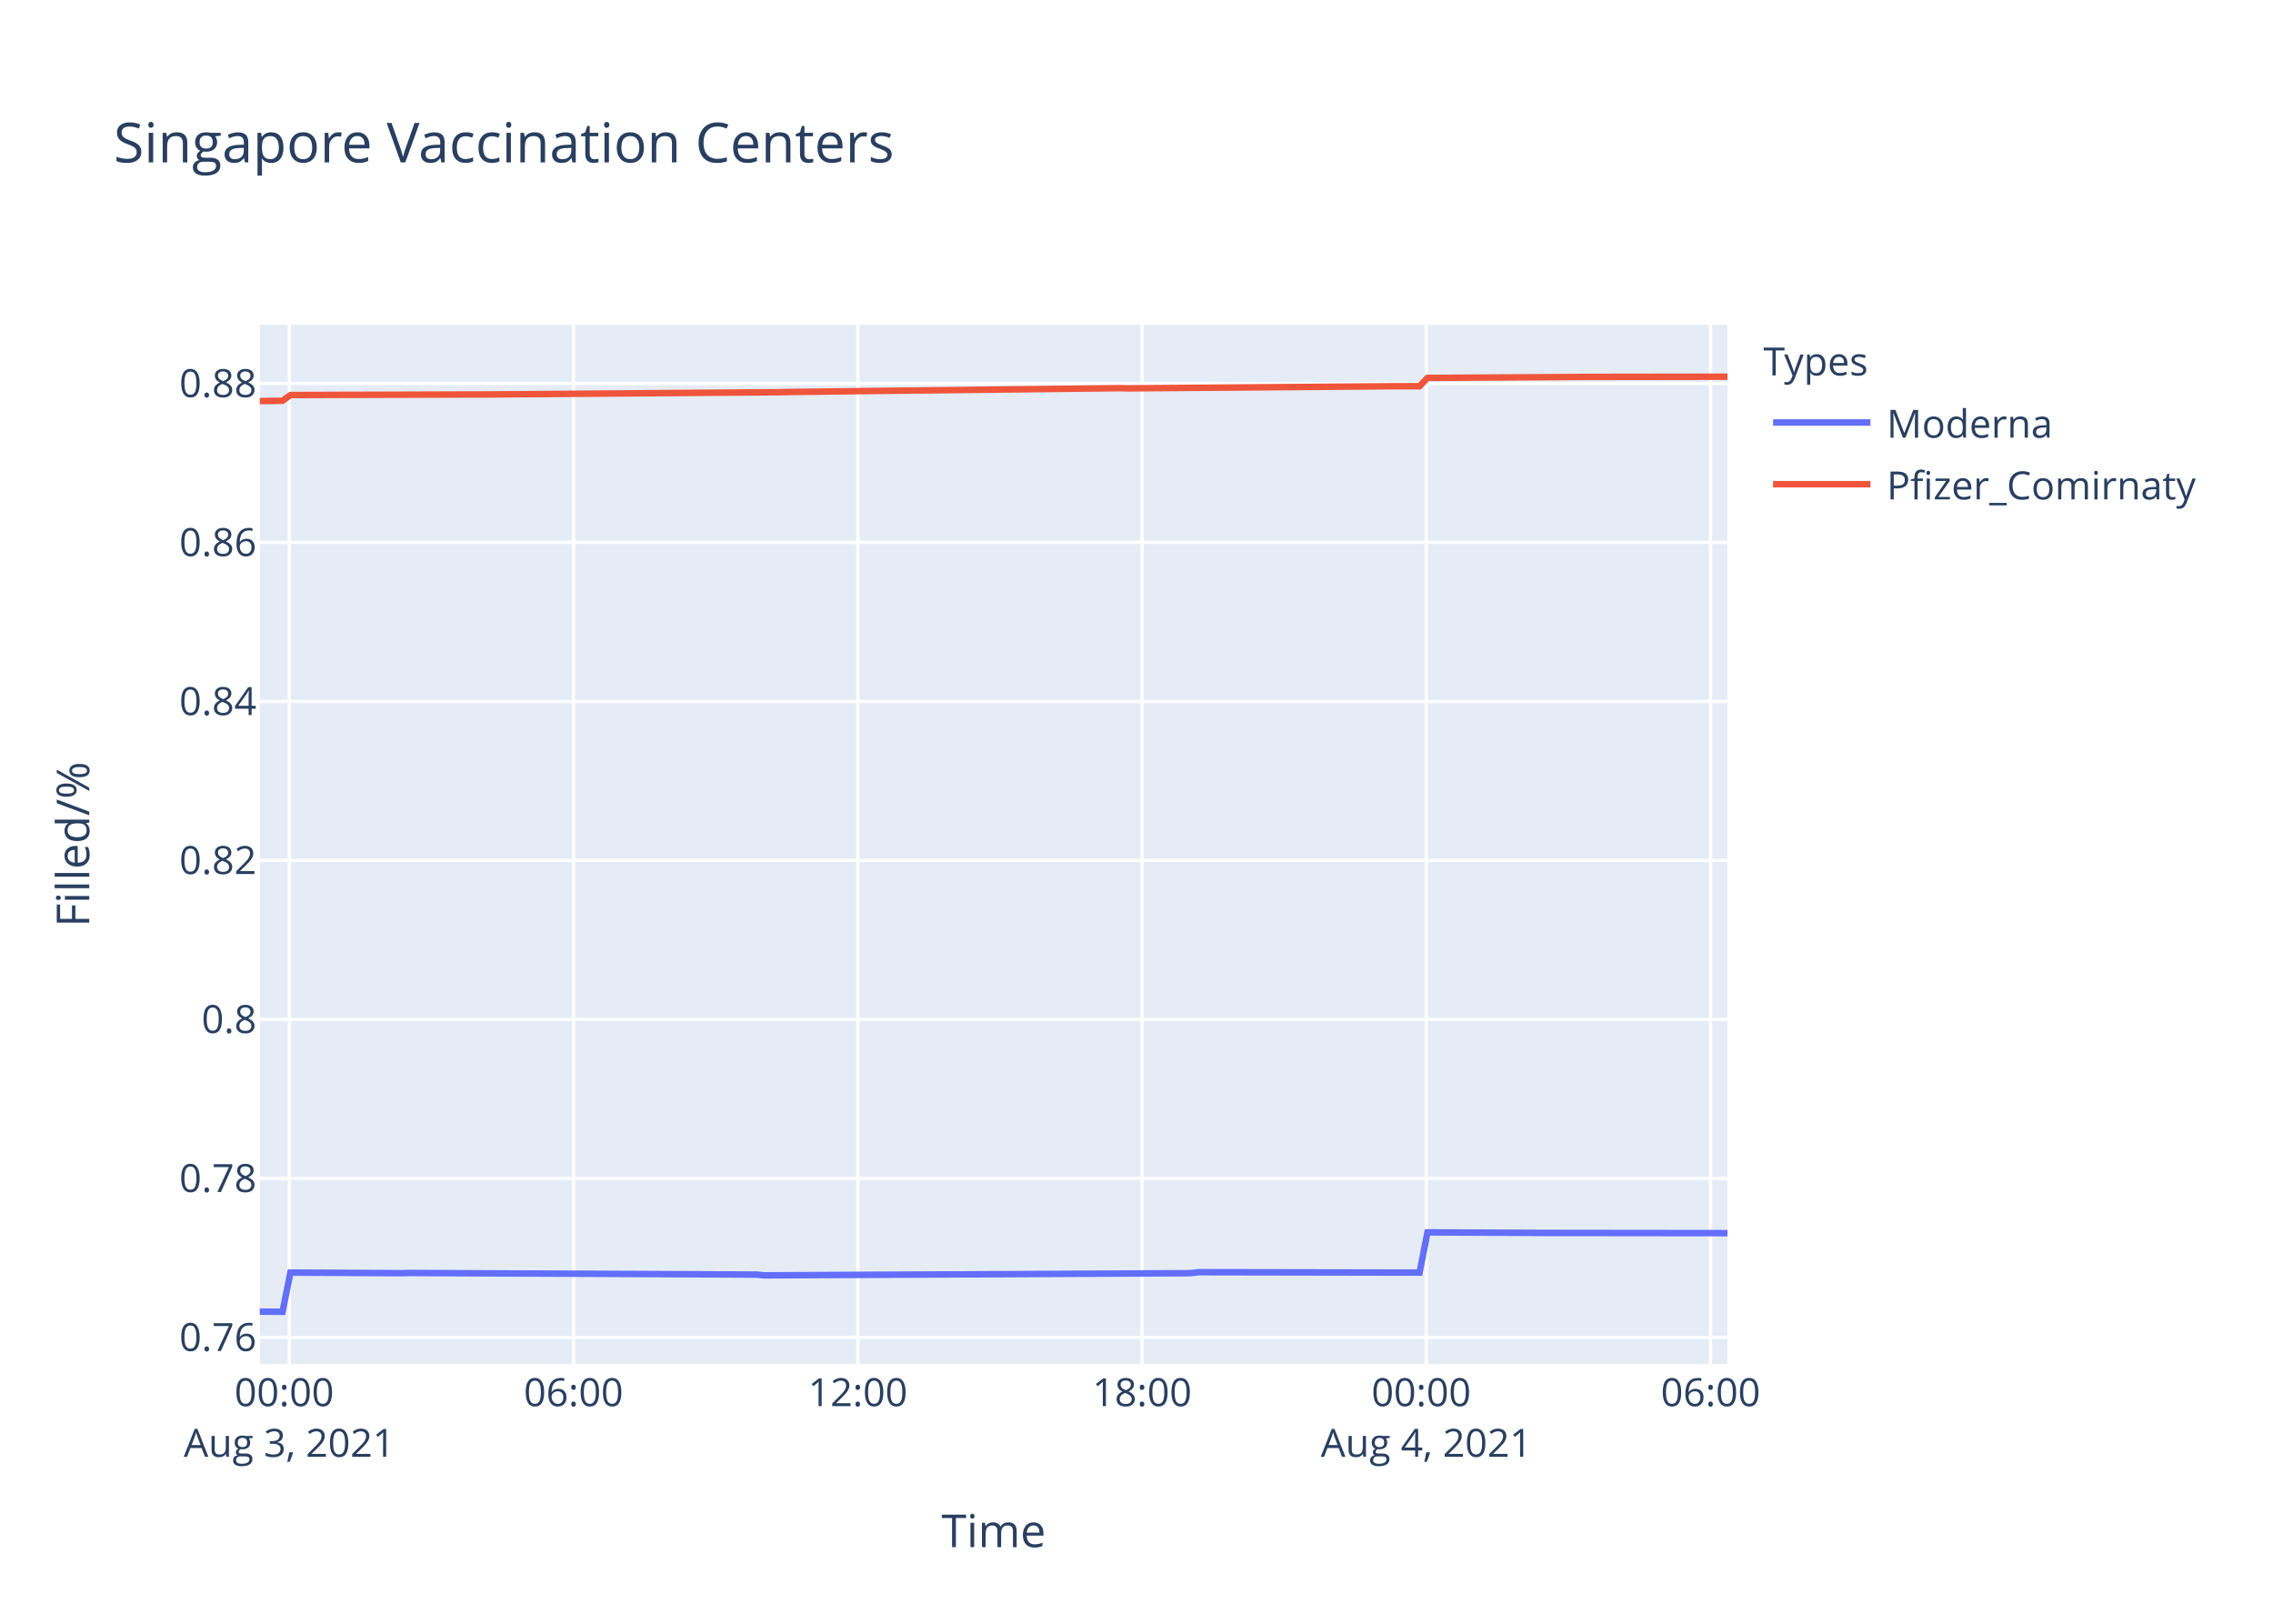
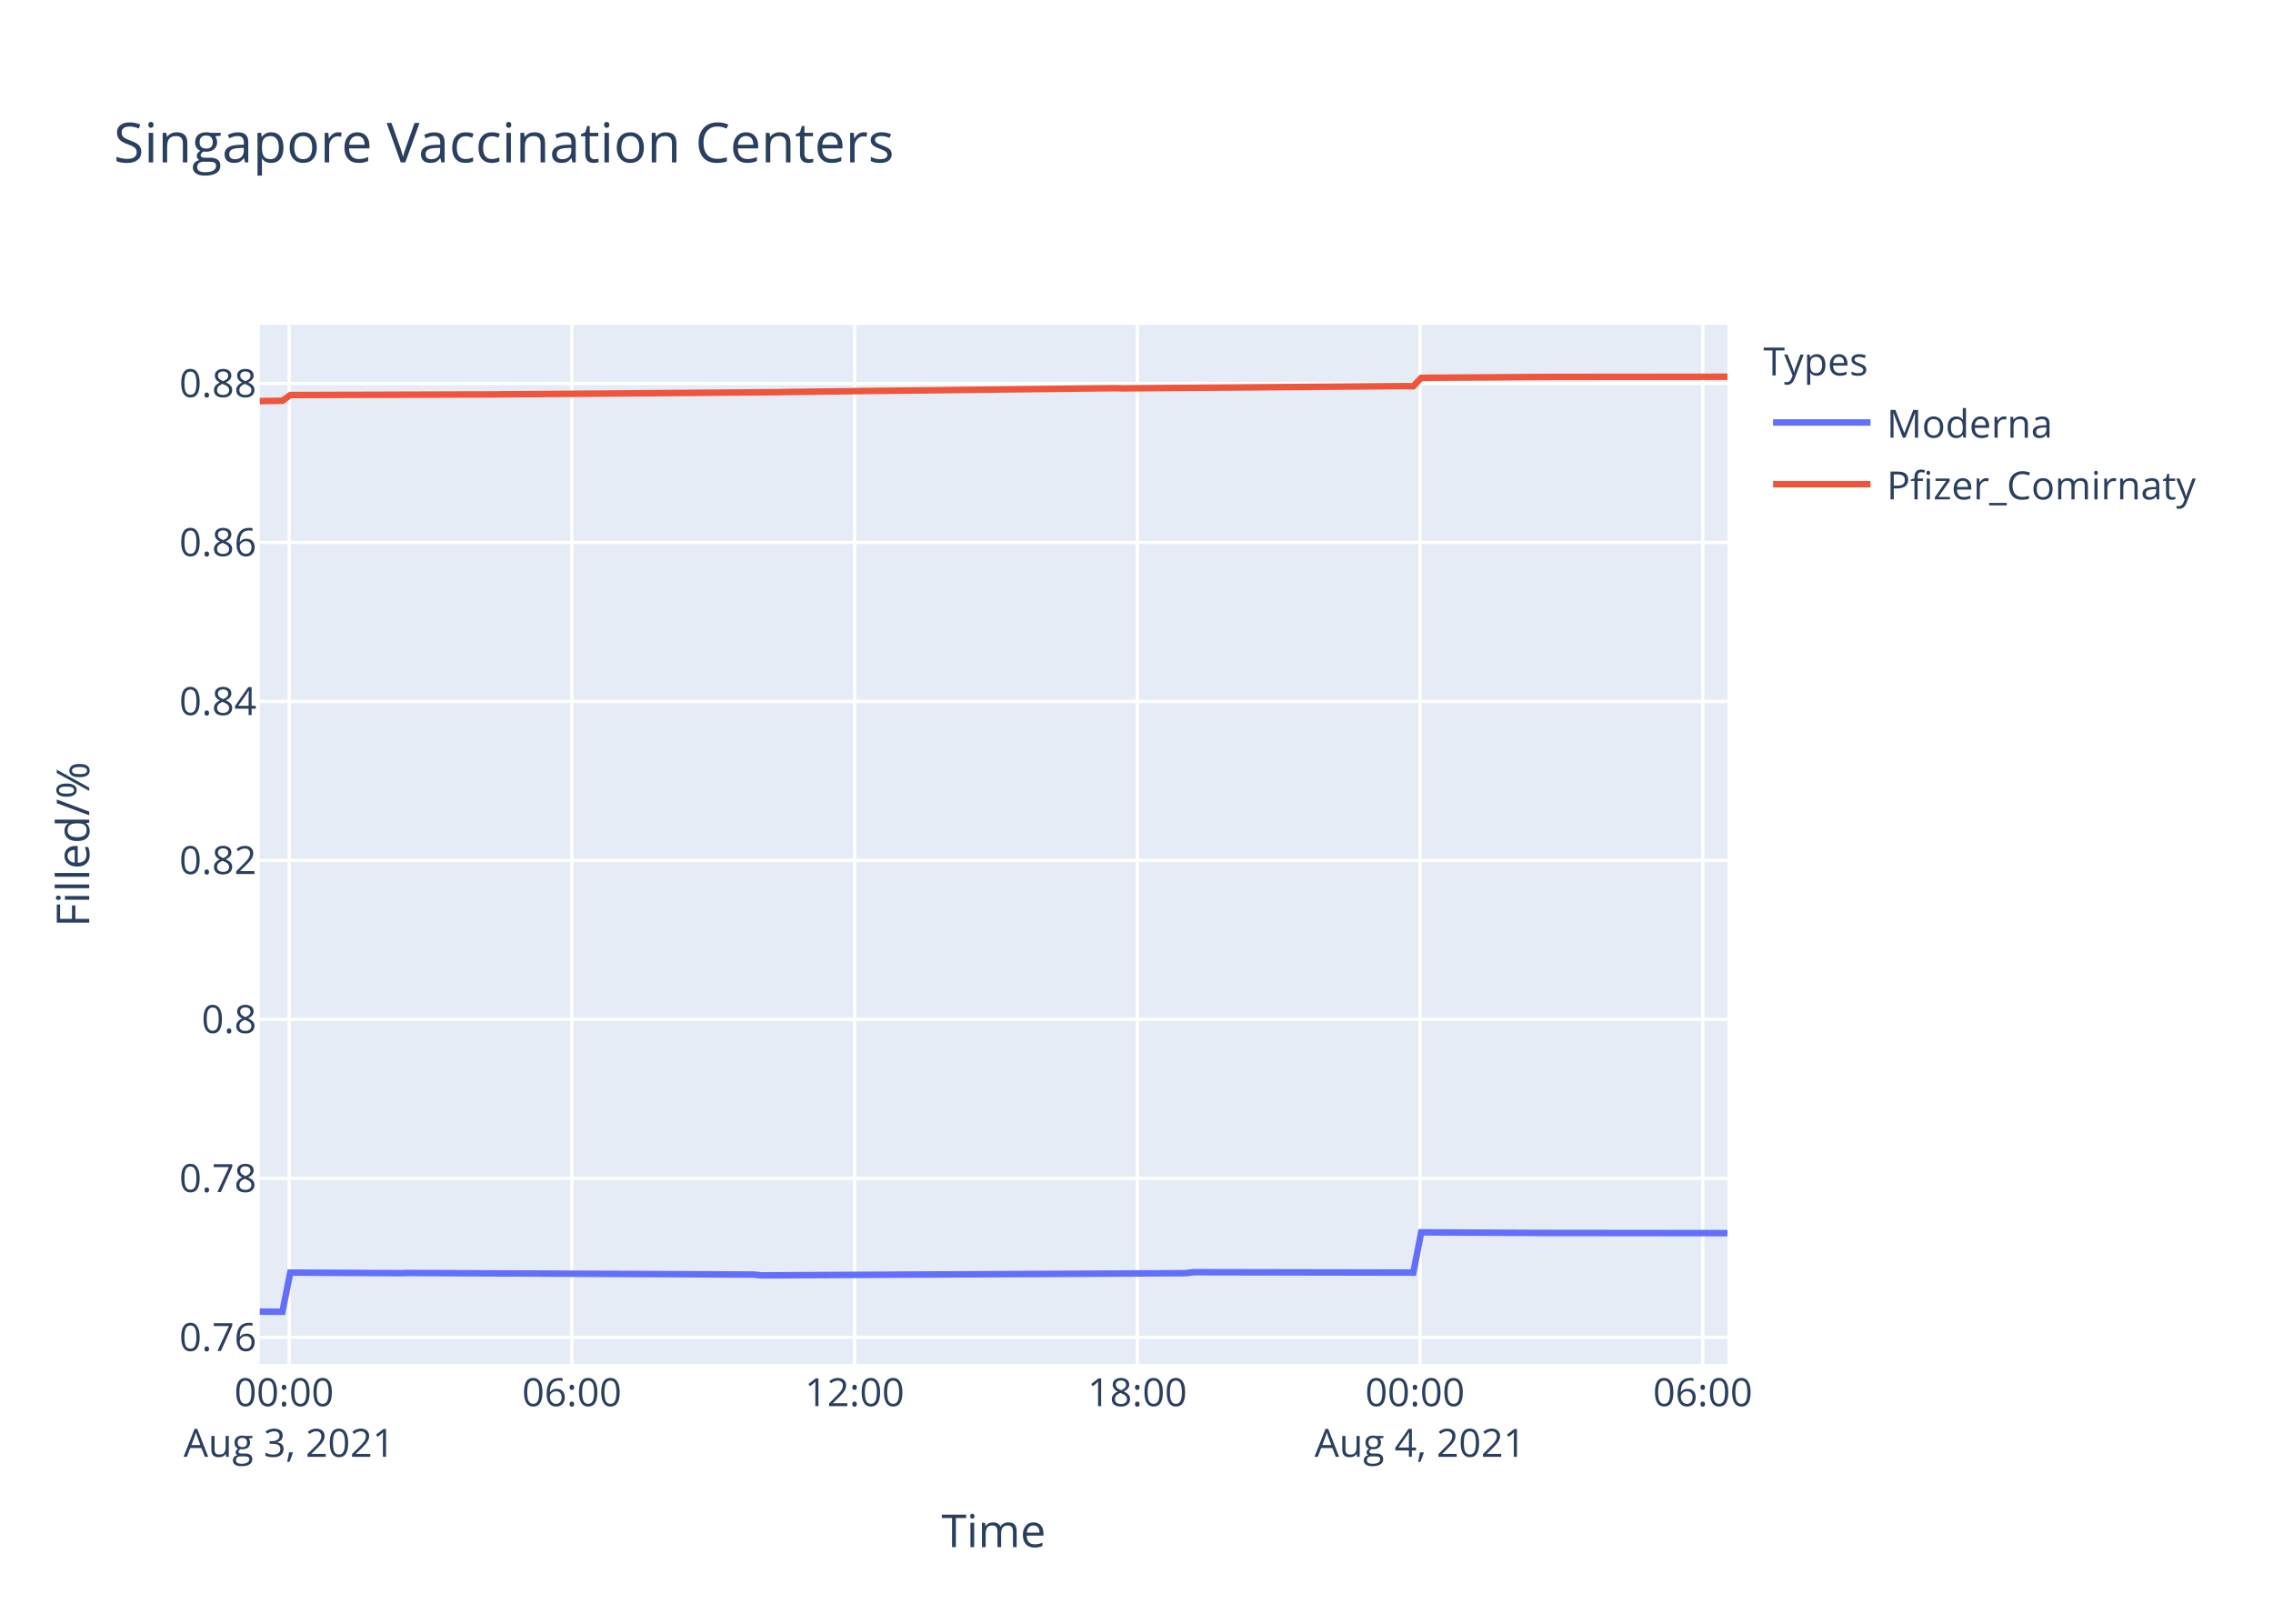
<svg xmlns="http://www.w3.org/2000/svg" class="main-svg" width="700" height="500" style="" viewBox="0 0 700 500">
  <rect x="0" y="0" width="700" height="500" style="fill: rgb(255, 255, 255); fill-opacity: 1;" />
-   <defs id="defs-6b19ca">
+   <defs id="defs-f6db70">
    <g class="clips">
-       <clipPath id="clip6b19caxyplot" class="plotclip">
+       <clipPath id="clipf6db70xyplot" class="plotclip">
        <rect width="452" height="320" />
      </clipPath>
-       <clipPath class="axesclip" id="clip6b19cax">
+       <clipPath class="axesclip" id="clipf6db70x">
        <rect x="80" y="0" width="452" height="500" />
      </clipPath>
-       <clipPath class="axesclip" id="clip6b19cay">
+       <clipPath class="axesclip" id="clipf6db70y">
        <rect x="0" y="100" width="700" height="320" />
      </clipPath>
-       <clipPath class="axesclip" id="clip6b19caxy">
+       <clipPath class="axesclip" id="clipf6db70xy">
        <rect x="80" y="100" width="452" height="320" />
      </clipPath>
    </g>
    <g class="gradients" />
  </defs>
  <g class="bglayer">
    <rect class="bg" x="80" y="100" width="452" height="320" style="fill: rgb(229, 236, 246); fill-opacity: 1; stroke-width: 0;" />
  </g>
  <g class="layer-below">
    <g class="imagelayer" />
    <g class="shapelayer" />
  </g>
  <g class="cartesianlayer">
    <g class="subplot xy">
      <g class="layer-subplot">
        <g class="shapelayer" />
        <g class="imagelayer" />
      </g>
      <g class="gridlayer">
        <g class="x">
-           <path class="xgrid crisp" transform="translate(89.09,0)" d="M0,100v320" style="stroke: rgb(255, 255, 255); stroke-opacity: 1; stroke-width: 1px;" />
-           <path class="xgrid crisp" transform="translate(176.63,0)" d="M0,100v320" style="stroke: rgb(255, 255, 255); stroke-opacity: 1; stroke-width: 1px;" />
-           <path class="xgrid crisp" transform="translate(264.17,0)" d="M0,100v320" style="stroke: rgb(255, 255, 255); stroke-opacity: 1; stroke-width: 1px;" />
-           <path class="xgrid crisp" transform="translate(351.71,0)" d="M0,100v320" style="stroke: rgb(255, 255, 255); stroke-opacity: 1; stroke-width: 1px;" />
-           <path class="xgrid crisp" transform="translate(439.25,0)" d="M0,100v320" style="stroke: rgb(255, 255, 255); stroke-opacity: 1; stroke-width: 1px;" />
-           <path class="xgrid crisp" transform="translate(526.8,0)" d="M0,100v320" style="stroke: rgb(255, 255, 255); stroke-opacity: 1; stroke-width: 1px;" />
+           <path class="xgrid crisp" transform="translate(89.04,0)" d="M0,100v320" style="stroke: rgb(255, 255, 255); stroke-opacity: 1; stroke-width: 1px;" />
+           <path class="xgrid crisp" transform="translate(176.11,0)" d="M0,100v320" style="stroke: rgb(255, 255, 255); stroke-opacity: 1; stroke-width: 1px;" />
+           <path class="xgrid crisp" transform="translate(263.18,0)" d="M0,100v320" style="stroke: rgb(255, 255, 255); stroke-opacity: 1; stroke-width: 1px;" />
+           <path class="xgrid crisp" transform="translate(350.25,0)" d="M0,100v320" style="stroke: rgb(255, 255, 255); stroke-opacity: 1; stroke-width: 1px;" />
+           <path class="xgrid crisp" transform="translate(437.32,0)" d="M0,100v320" style="stroke: rgb(255, 255, 255); stroke-opacity: 1; stroke-width: 1px;" />
+           <path class="xgrid crisp" transform="translate(524.39,0)" d="M0,100v320" style="stroke: rgb(255, 255, 255); stroke-opacity: 1; stroke-width: 1px;" />
        </g>
        <g class="y">
          <path class="ygrid crisp" transform="translate(0,411.81)" d="M80,0h452" style="stroke: rgb(255, 255, 255); stroke-opacity: 1; stroke-width: 1px;" />
          <path class="ygrid crisp" transform="translate(0,362.86)" d="M80,0h452" style="stroke: rgb(255, 255, 255); stroke-opacity: 1; stroke-width: 1px;" />
          <path class="ygrid crisp" transform="translate(0,313.9)" d="M80,0h452" style="stroke: rgb(255, 255, 255); stroke-opacity: 1; stroke-width: 1px;" />
          <path class="ygrid crisp" transform="translate(0,264.94)" d="M80,0h452" style="stroke: rgb(255, 255, 255); stroke-opacity: 1; stroke-width: 1px;" />
          <path class="ygrid crisp" transform="translate(0,215.99)" d="M80,0h452" style="stroke: rgb(255, 255, 255); stroke-opacity: 1; stroke-width: 1px;" />
          <path class="ygrid crisp" transform="translate(0,167.03)" d="M80,0h452" style="stroke: rgb(255, 255, 255); stroke-opacity: 1; stroke-width: 1px;" />
          <path class="ygrid crisp" transform="translate(0,118.08)" d="M80,0h452" style="stroke: rgb(255, 255, 255); stroke-opacity: 1; stroke-width: 1px;" />
        </g>
      </g>
      <g class="zerolinelayer" />
      <path class="xlines-below" />
      <path class="ylines-below" />
      <g class="overlines-below" />
      <g class="xaxislayer-below" />
      <g class="yaxislayer-below" />
      <g class="overaxes-below" />
-       <g class="plot" transform="translate(80,100)" clip-path="url('#clip6b19caxyplot')">
+       <g class="plot" transform="translate(80,100)" clip-path="url('#clipf6db70xyplot')">
        <g class="scatterlayer mlayer">
-           <g class="trace scatter traced0288b" style="stroke-miterlimit: 2; opacity: 1;">
+           <g class="trace scatter trace665d82" style="stroke-miterlimit: 2; opacity: 1;">
            <g class="fills" />
            <g class="errorbars" />
            <g class="lines">
-               <path class="js-line" d="M0,303.88L7.01,303.94L9.44,291.87L43.48,292.05L45.91,291.99L152.92,292.48L155.34,292.72L286.66,292.05L289.09,291.75L357.17,291.87L359.61,279.48L396.07,279.66L398.51,279.66L452,279.72" style="vector-effect: non-scaling-stroke; fill: none; stroke: rgb(99, 110, 250); stroke-opacity: 1; stroke-width: 2px; opacity: 1;" />
+               <path class="js-line" d="M0,303.88L6.97,303.94L9.39,291.87L43.25,292.05L45.67,291.99L152.09,292.48L154.5,292.72L285.12,292.05L287.53,291.75L355.25,291.87L357.68,279.48L393.94,279.66L396.37,279.66L452,279.72" style="vector-effect: non-scaling-stroke; fill: none; stroke: rgb(99, 110, 250); stroke-opacity: 1; stroke-width: 2px; opacity: 1;" />
            </g>
            <g class="points" />
            <g class="text" />
          </g>
-           <g class="trace scatter trace8d2105" style="stroke-miterlimit: 2; opacity: 1;">
+           <g class="trace scatter trace004673" style="stroke-miterlimit: 2; opacity: 1;">
            <g class="fills" />
            <g class="errorbars" />
            <g class="lines">
-               <path class="js-line" d="M0,23.51L7.01,23.41L9.44,21.65L28.89,21.58L31.33,21.58L65.36,21.47L67.81,21.48L160.21,20.77L162.64,20.71L182.09,20.48L184.52,20.44L264.77,19.53L267.2,19.59L349.88,18.93L352.31,18.93L357.17,18.93L359.61,16.37L408.25,16.07L410.68,16.06L452,16" style="vector-effect: non-scaling-stroke; fill: none; stroke: rgb(239, 85, 59); stroke-opacity: 1; stroke-width: 2px; opacity: 1;" />
+               <path class="js-line" d="M0,23.51L6.97,23.41L9.39,21.65L28.74,21.58L31.16,21.58L65.01,21.47L67.44,21.48L159.35,20.77L161.76,20.71L181.11,20.48L183.53,20.44L263.34,19.53L265.76,19.59L352.83,18.89L355.25,18.93L357.68,16.37L360.09,16.32L398.8,16.06L401.2,16.06L452,16.01" style="vector-effect: non-scaling-stroke; fill: none; stroke: rgb(239, 85, 59); stroke-opacity: 1; stroke-width: 2px; opacity: 1;" />
            </g>
            <g class="points" />
            <g class="text" />
          </g>
        </g>
      </g>
      <g class="overplot" />
      <path class="xlines-above crisp" d="M0,0" style="fill: none;" />
      <path class="ylines-above crisp" d="M0,0" style="fill: none;" />
      <g class="overlines-above" />
      <g class="xaxislayer-above">
        <g class="xtick">
-           <text text-anchor="middle" x="0" y="433" transform="translate(89.09,0)" style="font-family: 'Open Sans', verdana, arial, sans-serif; font-size: 12px; fill: rgb(42, 63, 95); fill-opacity: 1; white-space: pre;">
+           <text text-anchor="middle" x="0" y="433" transform="translate(89.04,0)" style="font-family: 'Open Sans', verdana, arial, sans-serif; font-size: 12px; fill: rgb(42, 63, 95); fill-opacity: 1; white-space: pre;">
            <tspan class="line" dy="0em" x="0" y="433">00:00</tspan>
            <tspan class="line" dy="1.3em" x="0" y="433">Aug 3, 2021</tspan>
          </text>
        </g>
        <g class="xtick">
-           <text text-anchor="middle" x="0" y="433" transform="translate(176.63,0)" style="font-family: 'Open Sans', verdana, arial, sans-serif; font-size: 12px; fill: rgb(42, 63, 95); fill-opacity: 1; white-space: pre;">06:00</text>
-         </g>
-         <g class="xtick">
-           <text text-anchor="middle" x="0" y="433" transform="translate(264.17,0)" style="font-family: 'Open Sans', verdana, arial, sans-serif; font-size: 12px; fill: rgb(42, 63, 95); fill-opacity: 1; white-space: pre;">12:00</text>
-         </g>
-         <g class="xtick">
-           <text text-anchor="middle" x="0" y="433" transform="translate(351.71,0)" style="font-family: 'Open Sans', verdana, arial, sans-serif; font-size: 12px; fill: rgb(42, 63, 95); fill-opacity: 1; white-space: pre;">18:00</text>
-         </g>
-         <g class="xtick">
-           <text text-anchor="middle" x="0" y="433" transform="translate(439.25,0)" style="font-family: 'Open Sans', verdana, arial, sans-serif; font-size: 12px; fill: rgb(42, 63, 95); fill-opacity: 1; white-space: pre;">
+           <text text-anchor="middle" x="0" y="433" transform="translate(176.11,0)" style="font-family: 'Open Sans', verdana, arial, sans-serif; font-size: 12px; fill: rgb(42, 63, 95); fill-opacity: 1; white-space: pre;">06:00</text>
+         </g>
+         <g class="xtick">
+           <text text-anchor="middle" x="0" y="433" transform="translate(263.18,0)" style="font-family: 'Open Sans', verdana, arial, sans-serif; font-size: 12px; fill: rgb(42, 63, 95); fill-opacity: 1; white-space: pre;">12:00</text>
+         </g>
+         <g class="xtick">
+           <text text-anchor="middle" x="0" y="433" transform="translate(350.25,0)" style="font-family: 'Open Sans', verdana, arial, sans-serif; font-size: 12px; fill: rgb(42, 63, 95); fill-opacity: 1; white-space: pre;">18:00</text>
+         </g>
+         <g class="xtick">
+           <text text-anchor="middle" x="0" y="433" transform="translate(437.32,0)" style="font-family: 'Open Sans', verdana, arial, sans-serif; font-size: 12px; fill: rgb(42, 63, 95); fill-opacity: 1; white-space: pre;">
            <tspan class="line" dy="0em" x="0" y="433">00:00</tspan>
            <tspan class="line" dy="1.3em" x="0" y="433">Aug 4, 2021</tspan>
          </text>
        </g>
        <g class="xtick">
-           <text text-anchor="middle" x="0" y="433" transform="translate(526.8,0)" style="font-family: 'Open Sans', verdana, arial, sans-serif; font-size: 12px; fill: rgb(42, 63, 95); fill-opacity: 1; white-space: pre;">06:00</text>
+           <text text-anchor="middle" x="0" y="433" transform="translate(524.39,0)" style="font-family: 'Open Sans', verdana, arial, sans-serif; font-size: 12px; fill: rgb(42, 63, 95); fill-opacity: 1; white-space: pre;">06:00</text>
        </g>
      </g>
      <g class="yaxislayer-above">
        <g class="ytick">
          <text text-anchor="end" x="79" y="4.2" transform="translate(0,411.81)" style="font-family: 'Open Sans', verdana, arial, sans-serif; font-size: 12px; fill: rgb(42, 63, 95); fill-opacity: 1; white-space: pre;">0.76</text>
        </g>
        <g class="ytick">
          <text text-anchor="end" x="79" y="4.2" transform="translate(0,362.86)" style="font-family: 'Open Sans', verdana, arial, sans-serif; font-size: 12px; fill: rgb(42, 63, 95); fill-opacity: 1; white-space: pre;">0.78</text>
        </g>
        <g class="ytick">
          <text text-anchor="end" x="79" y="4.2" transform="translate(0,313.9)" style="font-family: 'Open Sans', verdana, arial, sans-serif; font-size: 12px; fill: rgb(42, 63, 95); fill-opacity: 1; white-space: pre;">0.8</text>
        </g>
        <g class="ytick">
          <text text-anchor="end" x="79" y="4.2" transform="translate(0,264.94)" style="font-family: 'Open Sans', verdana, arial, sans-serif; font-size: 12px; fill: rgb(42, 63, 95); fill-opacity: 1; white-space: pre;">0.82</text>
        </g>
        <g class="ytick">
          <text text-anchor="end" x="79" y="4.2" transform="translate(0,215.99)" style="font-family: 'Open Sans', verdana, arial, sans-serif; font-size: 12px; fill: rgb(42, 63, 95); fill-opacity: 1; white-space: pre;">0.84</text>
        </g>
        <g class="ytick">
          <text text-anchor="end" x="79" y="4.2" transform="translate(0,167.03)" style="font-family: 'Open Sans', verdana, arial, sans-serif; font-size: 12px; fill: rgb(42, 63, 95); fill-opacity: 1; white-space: pre;">0.86</text>
        </g>
        <g class="ytick">
          <text text-anchor="end" x="79" y="4.2" transform="translate(0,118.08)" style="font-family: 'Open Sans', verdana, arial, sans-serif; font-size: 12px; fill: rgb(42, 63, 95); fill-opacity: 1; white-space: pre;">0.88</text>
        </g>
      </g>
      <g class="overaxes-above" />
    </g>
  </g>
  <g class="polarlayer" />
  <g class="ternarylayer" />
  <g class="geolayer" />
  <g class="funnelarealayer" />
  <g class="pielayer" />
  <g class="treemaplayer" />
  <g class="sunburstlayer" />
  <g class="glimages" />
-   <defs id="topdefs-6b19ca">
+   <defs id="topdefs-f6db70">
    <g class="clips" />
-     <clipPath id="legend6b19ca">
+     <clipPath id="legendf6db70">
      <rect width="147" height="64" x="0" y="0" />
    </clipPath>
  </defs>
  <g class="layer-above">
    <g class="imagelayer" />
    <g class="shapelayer" />
  </g>
  <g class="infolayer">
    <g class="legend" pointer-events="all" transform="translate(541.04,100)">
      <rect class="bg" shape-rendering="crispEdges" width="147" height="64" x="0" y="0" style="stroke: rgb(68, 68, 68); stroke-opacity: 1; fill: rgb(255, 255, 255); fill-opacity: 1; stroke-width: 0px;" />
-       <g class="scrollbox" transform="" clip-path="url('#legend6b19ca')">
+       <g class="scrollbox" transform="" clip-path="url('#legendf6db70')">
        <text class="legendtitletext" text-anchor="start" x="2" y="15.6" style="font-family: 'Open Sans', verdana, arial, sans-serif; font-size: 12px; fill: rgb(42, 63, 95); fill-opacity: 1; white-space: pre;">Types</text>
        <g class="groups" transform="">
          <g class="traces" transform="translate(0,30.1)" style="opacity: 1;">
            <text class="legendtext" text-anchor="start" x="40" y="4.68" style="font-family: 'Open Sans', verdana, arial, sans-serif; font-size: 12px; fill: rgb(42, 63, 95); fill-opacity: 1; white-space: pre;">Moderna</text>
            <g class="layers" style="opacity: 1;">
              <g class="legendfill" />
              <g class="legendlines">
                <path class="js-line" d="M5,0h30" style="fill: none; stroke: rgb(99, 110, 250); stroke-opacity: 1; stroke-width: 2px;" />
              </g>
              <g class="legendsymbols">
                <g class="legendpoints" />
              </g>
            </g>
            <rect class="legendtoggle" x="0" y="-9.5" width="141.656" height="19" style="fill: rgb(0, 0, 0); fill-opacity: 0;" />
          </g>
        </g>
        <g class="groups" transform="">
          <g class="traces" transform="translate(0,49.1)" style="opacity: 1;">
            <text class="legendtext" text-anchor="start" x="40" y="4.68" style="font-family: 'Open Sans', verdana, arial, sans-serif; font-size: 12px; fill: rgb(42, 63, 95); fill-opacity: 1; white-space: pre;">Pfizer_Comirnaty</text>
            <g class="layers" style="opacity: 1;">
              <g class="legendfill" />
              <g class="legendlines">
                <path class="js-line" d="M5,0h30" style="fill: none; stroke: rgb(239, 85, 59); stroke-opacity: 1; stroke-width: 2px;" />
              </g>
              <g class="legendsymbols">
                <g class="legendpoints" />
              </g>
            </g>
            <rect class="legendtoggle" x="0" y="-9.5" width="141.656" height="19" style="fill: rgb(0, 0, 0); fill-opacity: 0;" />
          </g>
        </g>
      </g>
      <rect class="scrollbar" rx="20" ry="3" width="0" height="0" x="0" y="0" style="fill: rgb(128, 139, 164); fill-opacity: 1;" />
    </g>
    <g class="g-gtitle">
      <text class="gtitle" x="35" y="50" text-anchor="start" dy="0em" style="font-family: 'Open Sans', verdana, arial, sans-serif; font-size: 17px; fill: rgb(42, 63, 95); opacity: 1; font-weight: normal; white-space: pre;">Singapore Vaccination Centers</text>
    </g>
    <g class="g-xtitle">
      <text class="xtitle" x="306" y="476.409" text-anchor="middle" style="font-family: 'Open Sans', verdana, arial, sans-serif; font-size: 14px; fill: rgb(42, 63, 95); opacity: 1; font-weight: normal; white-space: pre;">Time</text>
    </g>
    <g class="g-ytitle">
      <text class="ytitle" transform="rotate(-90,27.48125,260)" x="27.481" y="260" text-anchor="middle" style="font-family: 'Open Sans', verdana, arial, sans-serif; font-size: 14px; fill: rgb(42, 63, 95); opacity: 1; font-weight: normal; white-space: pre;">Filled/%</text>
    </g>
  </g>
</svg>
